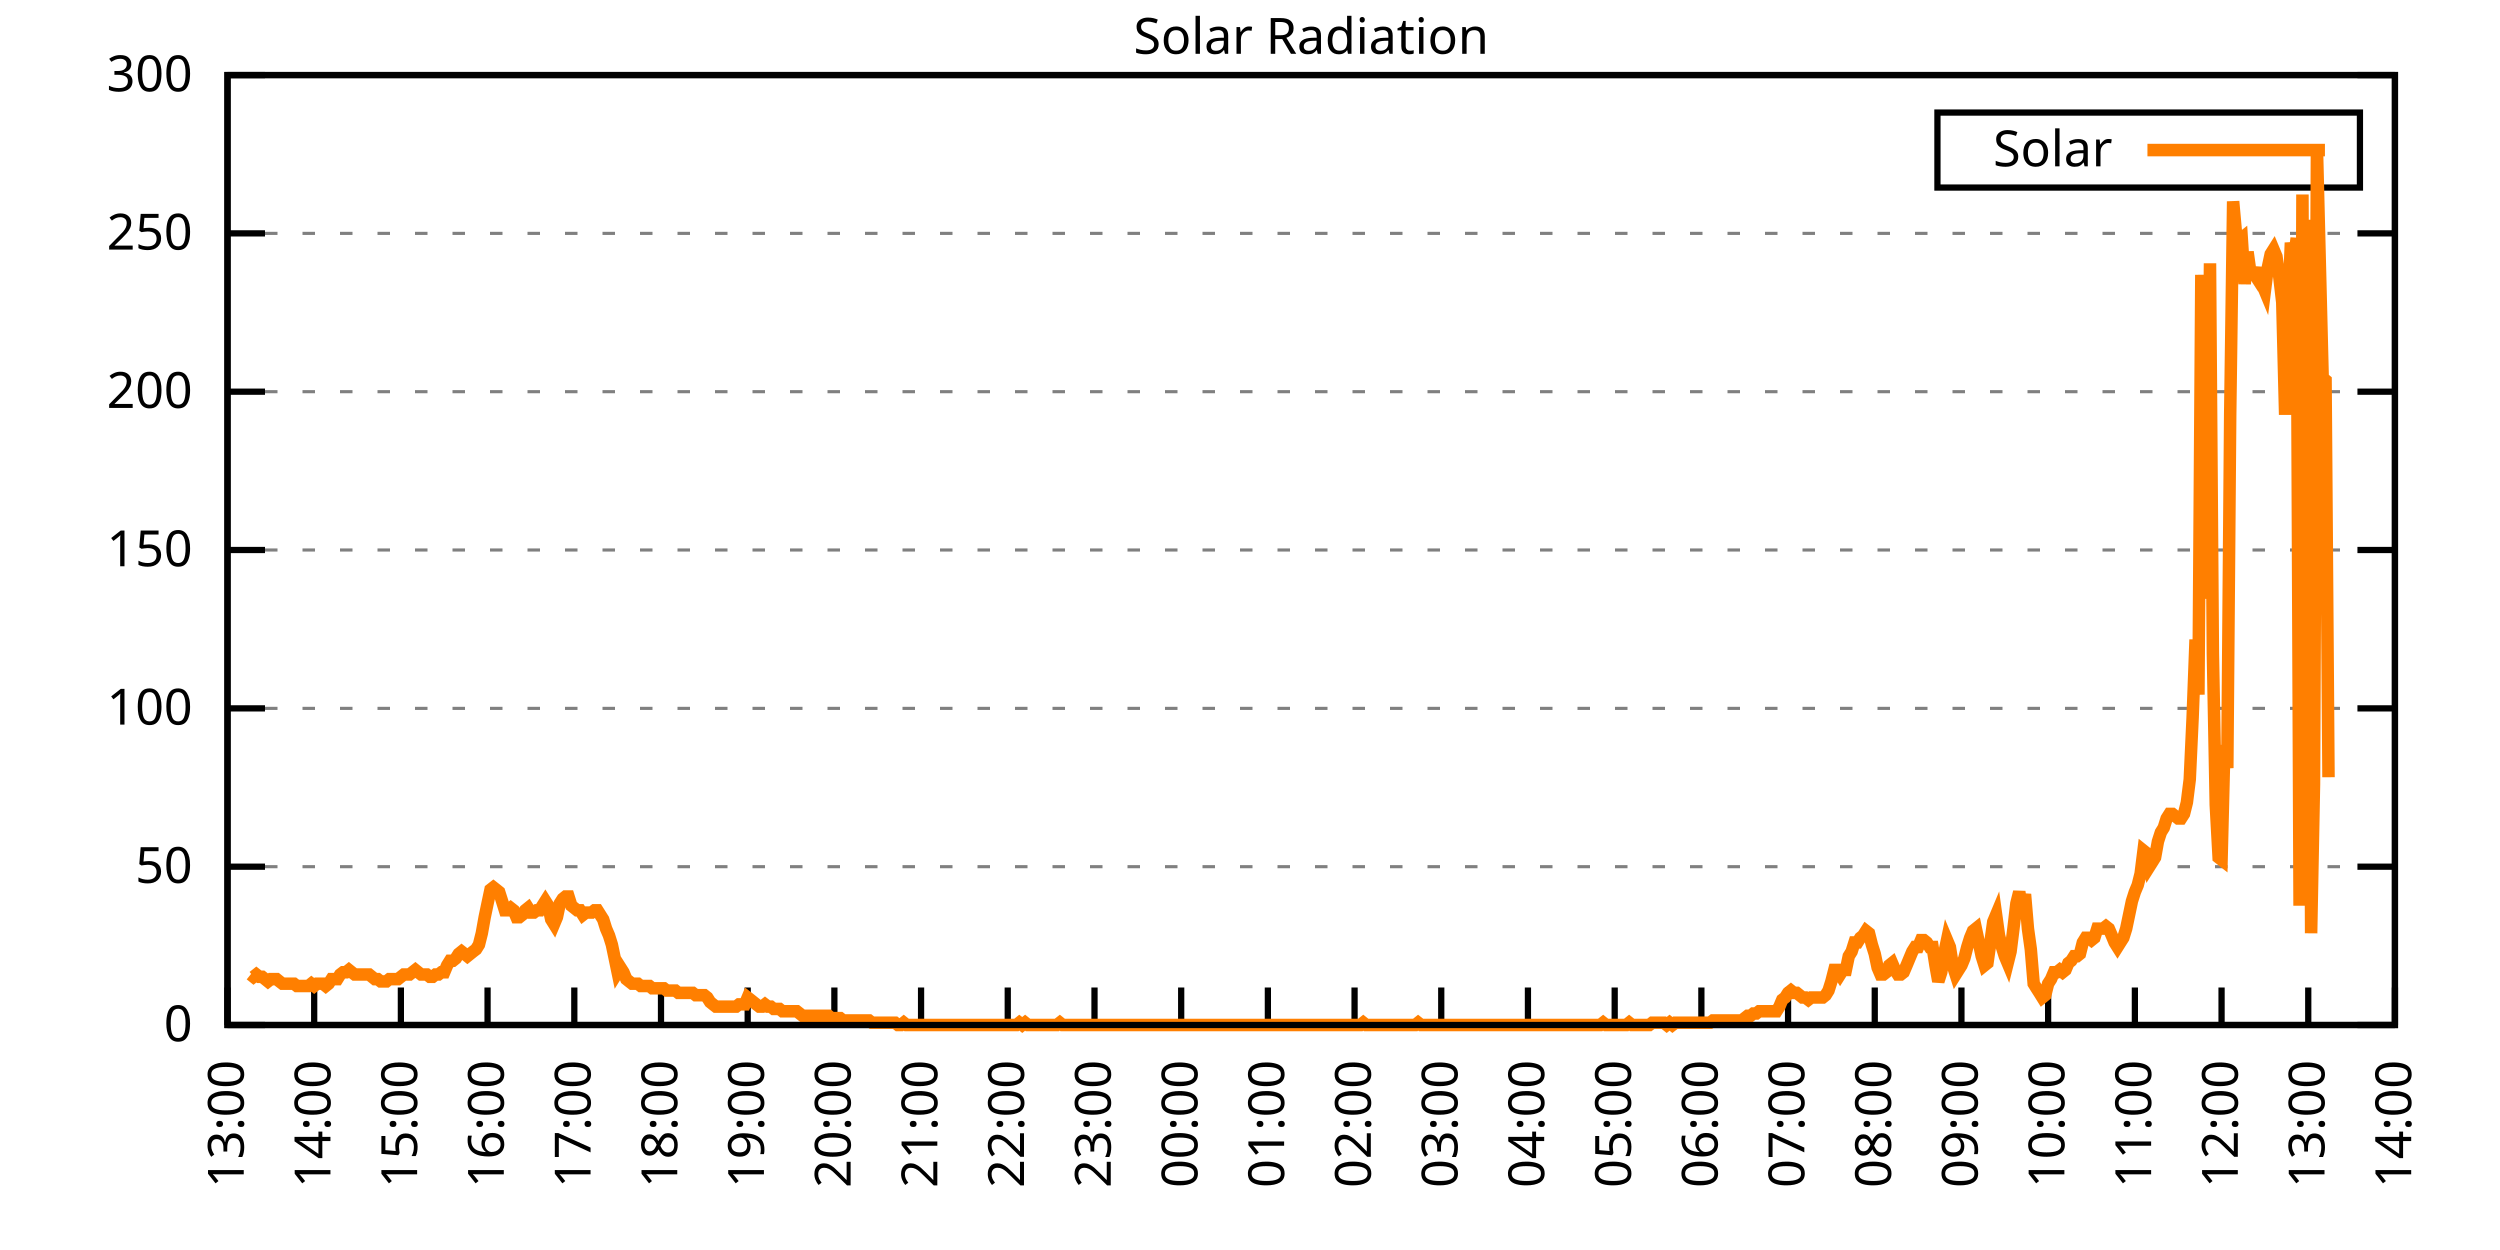
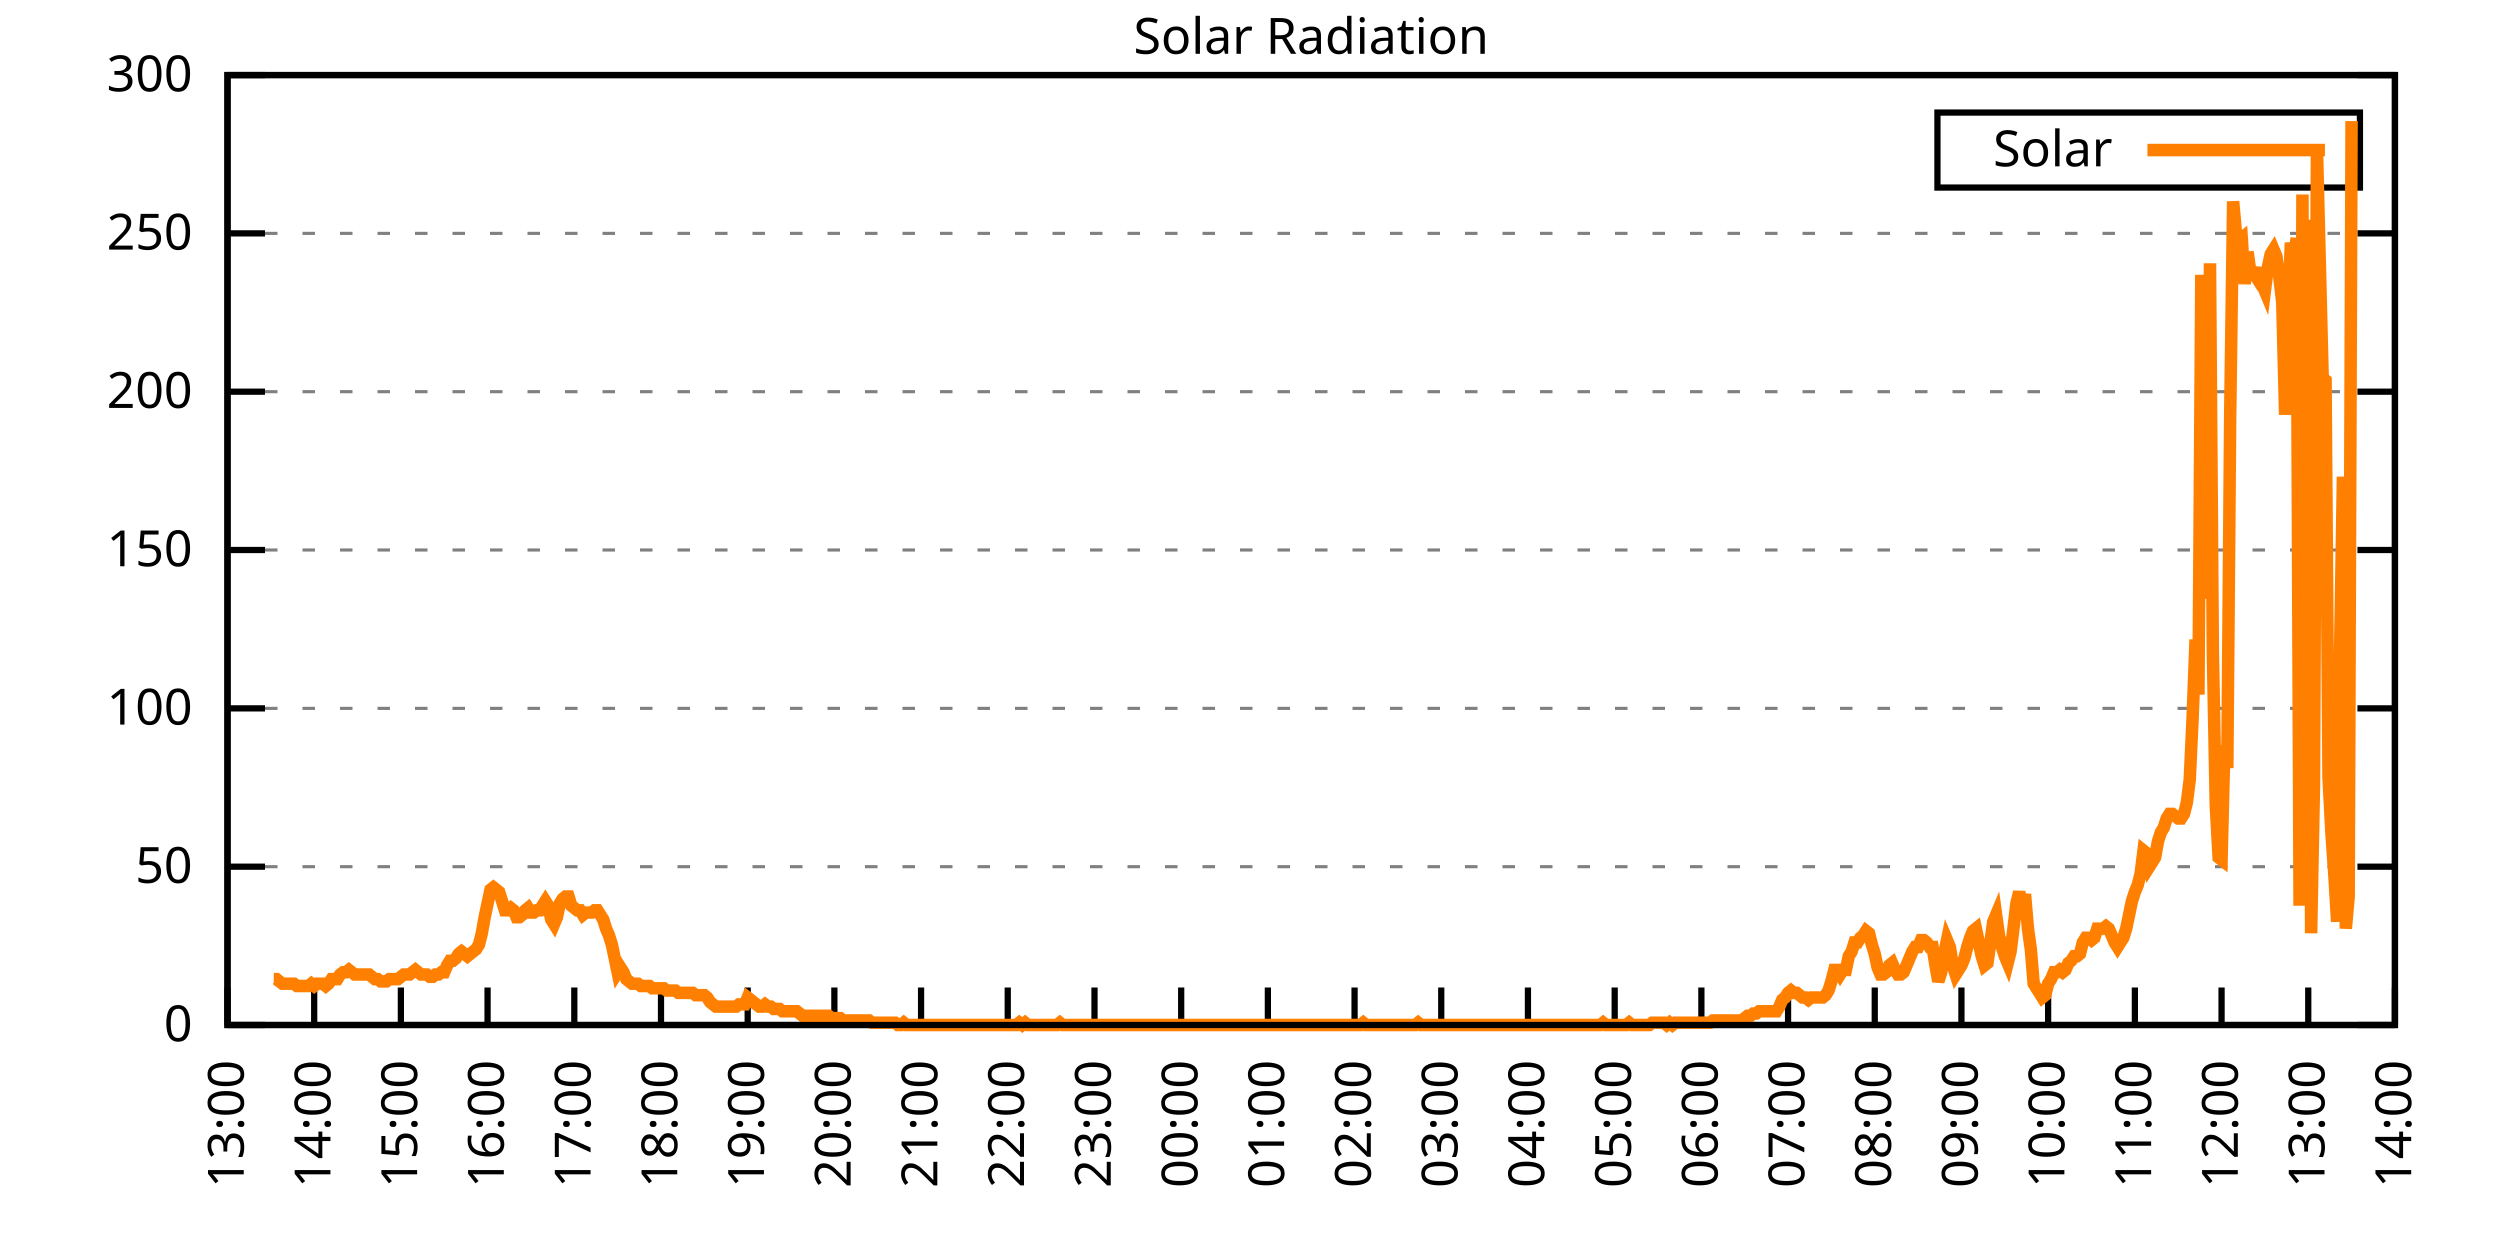
<svg xmlns="http://www.w3.org/2000/svg" xmlns:xlink="http://www.w3.org/1999/xlink" width="400" height="200" viewBox="0 0 400 200">
  <g id="gnuplot_canvas">
    <rect x="0" y="0" width="400" height="200" fill="none" />
    <defs>
      <circle id="gpDot" r="0.5" stroke-width="0.5" stroke="currentColor" />
      <path id="gpPt0" stroke-width="0.333" stroke="currentColor" d="M-1,0 h2 M0,-1 v2" />
      <path id="gpPt1" stroke-width="0.333" stroke="currentColor" d="M-1,-1 L1,1 M1,-1 L-1,1" />
      <path id="gpPt2" stroke-width="0.333" stroke="currentColor" d="M-1,0 L1,0 M0,-1 L0,1 M-1,-1 L1,1 M-1,1 L1,-1" />
      <rect id="gpPt3" stroke-width="0.333" stroke="currentColor" x="-1" y="-1" width="2" height="2" />
      <rect id="gpPt4" stroke-width="0.333" stroke="currentColor" fill="currentColor" x="-1" y="-1" width="2" height="2" />
      <circle id="gpPt5" stroke-width="0.333" stroke="currentColor" cx="0" cy="0" r="1" />
      <use xlink:href="#gpPt5" id="gpPt6" fill="currentColor" stroke="none" />
      <path id="gpPt7" stroke-width="0.333" stroke="currentColor" d="M0,-1.33 L-1.33,0.67 L1.33,0.67 z" />
      <use xlink:href="#gpPt7" id="gpPt8" fill="currentColor" stroke="none" />
      <use xlink:href="#gpPt7" id="gpPt9" stroke="currentColor" transform="rotate(180)" />
      <use xlink:href="#gpPt9" id="gpPt10" fill="currentColor" stroke="none" />
      <use xlink:href="#gpPt3" id="gpPt11" stroke="currentColor" transform="rotate(45)" />
      <use xlink:href="#gpPt11" id="gpPt12" fill="currentColor" stroke="none" />
      <path id="gpPt13" stroke-width="0.333" stroke="currentColor" d="M0,1.330 L1.265,0.411 L0.782,-1.067 L-0.782,-1.076 L-1.265,0.411 z" />
      <use xlink:href="#gpPt13" id="gpPt14" fill="currentColor" stroke="none" />
      <filter id="textbox" filterUnits="objectBoundingBox" x="0" y="0" height="1" width="1">
        <feFlood flood-color="white" flood-opacity="1" result="bgnd" />
        <feComposite in="SourceGraphic" in2="bgnd" operator="atop" />
      </filter>
      <filter id="greybox" filterUnits="objectBoundingBox" x="0" y="0" height="1" width="1">
        <feFlood flood-color="lightgrey" flood-opacity="1" result="grey" />
        <feComposite in="SourceGraphic" in2="grey" operator="atop" />
      </filter>
    </defs>
    <g fill="none" color="white" stroke="currentColor" stroke-width="1.00" stroke-linecap="butt" stroke-linejoin="miter">
</g>
    <g fill="none" color="black" stroke="currentColor" stroke-width="1.00" stroke-linecap="butt" stroke-linejoin="miter">
      <g stroke="none" shape-rendering="crispEdges">
        <polygon fill="rgb(255, 255, 255)" points="36.40,164.00 383.18,164.00 383.18,12.02 36.40,12.02 " />
      </g>
    </g>
    <g fill="none" color="black" stroke="currentColor" stroke-width="1.00" stroke-linecap="butt" stroke-linejoin="miter">
</g>
    <g fill="none" color="black" stroke="black" stroke-width="0.50" stroke-linecap="butt" stroke-linejoin="miter">
</g>
    <g fill="none" color="gray" stroke="currentColor" stroke-width="0.50" stroke-linecap="butt" stroke-linejoin="miter">
      <path stroke="gray" stroke-dasharray="2,4" class="gridline" d="M36.40,164.00 L383.19,164.00  " />
    </g>
    <g fill="none" color="gray" stroke="gray" stroke-width="1.00" stroke-linecap="butt" stroke-linejoin="miter">
</g>
    <g fill="none" color="black" stroke="currentColor" stroke-width="1.00" stroke-linecap="butt" stroke-linejoin="miter">
      <path stroke="black" d="M36.40,164.00 L42.40,164.00 M383.19,164.00 L377.19,164.00  " />
      <g transform="translate(30.80,166.60)" stroke="none" fill="black" font-family="Sans" font-size="8.00" text-anchor="end">
        <text>
          <tspan font-family="Sans"> 0</tspan>
        </text>
      </g>
    </g>
    <g fill="none" color="black" stroke="currentColor" stroke-width="1.00" stroke-linecap="butt" stroke-linejoin="miter">
</g>
    <g fill="none" color="black" stroke="black" stroke-width="0.50" stroke-linecap="butt" stroke-linejoin="miter">
</g>
    <g fill="none" color="gray" stroke="currentColor" stroke-width="0.50" stroke-linecap="butt" stroke-linejoin="miter">
      <path stroke="gray" stroke-dasharray="2,4" class="gridline" d="M36.40,138.67 L383.19,138.67  " />
    </g>
    <g fill="none" color="gray" stroke="gray" stroke-width="1.00" stroke-linecap="butt" stroke-linejoin="miter">
</g>
    <g fill="none" color="black" stroke="currentColor" stroke-width="1.00" stroke-linecap="butt" stroke-linejoin="miter">
      <path stroke="black" d="M36.40,138.67 L42.40,138.67 M383.19,138.67 L377.19,138.67  " />
      <g transform="translate(30.80,141.27)" stroke="none" fill="black" font-family="Sans" font-size="8.00" text-anchor="end">
        <text>
          <tspan font-family="Sans"> 50</tspan>
        </text>
      </g>
    </g>
    <g fill="none" color="black" stroke="currentColor" stroke-width="1.00" stroke-linecap="butt" stroke-linejoin="miter">
</g>
    <g fill="none" color="black" stroke="black" stroke-width="0.50" stroke-linecap="butt" stroke-linejoin="miter">
</g>
    <g fill="none" color="gray" stroke="currentColor" stroke-width="0.50" stroke-linecap="butt" stroke-linejoin="miter">
      <path stroke="gray" stroke-dasharray="2,4" class="gridline" d="M36.40,113.34 L383.19,113.34  " />
    </g>
    <g fill="none" color="gray" stroke="gray" stroke-width="1.00" stroke-linecap="butt" stroke-linejoin="miter">
</g>
    <g fill="none" color="black" stroke="currentColor" stroke-width="1.00" stroke-linecap="butt" stroke-linejoin="miter">
      <path stroke="black" d="M36.40,113.34 L42.40,113.34 M383.19,113.34 L377.19,113.34  " />
      <g transform="translate(30.80,115.94)" stroke="none" fill="black" font-family="Sans" font-size="8.00" text-anchor="end">
        <text>
          <tspan font-family="Sans"> 100</tspan>
        </text>
      </g>
    </g>
    <g fill="none" color="black" stroke="currentColor" stroke-width="1.00" stroke-linecap="butt" stroke-linejoin="miter">
</g>
    <g fill="none" color="black" stroke="black" stroke-width="0.50" stroke-linecap="butt" stroke-linejoin="miter">
</g>
    <g fill="none" color="gray" stroke="currentColor" stroke-width="0.50" stroke-linecap="butt" stroke-linejoin="miter">
      <path stroke="gray" stroke-dasharray="2,4" class="gridline" d="M36.40,88.00 L383.19,88.00  " />
    </g>
    <g fill="none" color="gray" stroke="gray" stroke-width="1.00" stroke-linecap="butt" stroke-linejoin="miter">
</g>
    <g fill="none" color="black" stroke="currentColor" stroke-width="1.00" stroke-linecap="butt" stroke-linejoin="miter">
      <path stroke="black" d="M36.40,88.00 L42.40,88.00 M383.19,88.00 L377.19,88.00  " />
      <g transform="translate(30.80,90.60)" stroke="none" fill="black" font-family="Sans" font-size="8.00" text-anchor="end">
        <text>
          <tspan font-family="Sans"> 150</tspan>
        </text>
      </g>
    </g>
    <g fill="none" color="black" stroke="currentColor" stroke-width="1.00" stroke-linecap="butt" stroke-linejoin="miter">
</g>
    <g fill="none" color="black" stroke="black" stroke-width="0.50" stroke-linecap="butt" stroke-linejoin="miter">
</g>
    <g fill="none" color="gray" stroke="currentColor" stroke-width="0.50" stroke-linecap="butt" stroke-linejoin="miter">
      <path stroke="gray" stroke-dasharray="2,4" class="gridline" d="M36.40,62.67 L383.19,62.67  " />
    </g>
    <g fill="none" color="gray" stroke="gray" stroke-width="1.00" stroke-linecap="butt" stroke-linejoin="miter">
</g>
    <g fill="none" color="black" stroke="currentColor" stroke-width="1.00" stroke-linecap="butt" stroke-linejoin="miter">
      <path stroke="black" d="M36.40,62.67 L42.40,62.67 M383.19,62.67 L377.19,62.67  " />
      <g transform="translate(30.80,65.27)" stroke="none" fill="black" font-family="Sans" font-size="8.00" text-anchor="end">
        <text>
          <tspan font-family="Sans"> 200</tspan>
        </text>
      </g>
    </g>
    <g fill="none" color="black" stroke="currentColor" stroke-width="1.00" stroke-linecap="butt" stroke-linejoin="miter">
</g>
    <g fill="none" color="black" stroke="black" stroke-width="0.50" stroke-linecap="butt" stroke-linejoin="miter">
</g>
    <g fill="none" color="gray" stroke="currentColor" stroke-width="0.50" stroke-linecap="butt" stroke-linejoin="miter">
      <path stroke="gray" stroke-dasharray="2,4" class="gridline" d="M36.40,37.34 L383.19,37.34  " />
    </g>
    <g fill="none" color="gray" stroke="gray" stroke-width="1.00" stroke-linecap="butt" stroke-linejoin="miter">
</g>
    <g fill="none" color="black" stroke="currentColor" stroke-width="1.00" stroke-linecap="butt" stroke-linejoin="miter">
      <path stroke="black" d="M36.40,37.34 L42.40,37.34 M383.19,37.34 L377.19,37.34  " />
      <g transform="translate(30.80,39.94)" stroke="none" fill="black" font-family="Sans" font-size="8.00" text-anchor="end">
        <text>
          <tspan font-family="Sans"> 250</tspan>
        </text>
      </g>
    </g>
    <g fill="none" color="black" stroke="currentColor" stroke-width="1.00" stroke-linecap="butt" stroke-linejoin="miter">
</g>
    <g fill="none" color="black" stroke="black" stroke-width="0.50" stroke-linecap="butt" stroke-linejoin="miter">
</g>
    <g fill="none" color="gray" stroke="currentColor" stroke-width="0.50" stroke-linecap="butt" stroke-linejoin="miter">
      <path stroke="gray" stroke-dasharray="2,4" class="gridline" d="M36.40,12.01 L383.19,12.01  " />
    </g>
    <g fill="none" color="gray" stroke="gray" stroke-width="1.00" stroke-linecap="butt" stroke-linejoin="miter">
</g>
    <g fill="none" color="black" stroke="currentColor" stroke-width="1.00" stroke-linecap="butt" stroke-linejoin="miter">
      <path stroke="black" d="M36.40,12.01 L42.40,12.01 M383.19,12.01 L377.19,12.01  " />
      <g transform="translate(30.80,14.61)" stroke="none" fill="black" font-family="Sans" font-size="8.00" text-anchor="end">
        <text>
          <tspan font-family="Sans"> 300</tspan>
        </text>
      </g>
    </g>
    <g fill="none" color="black" stroke="currentColor" stroke-width="1.00" stroke-linecap="butt" stroke-linejoin="miter">
      <path stroke="black" d="M36.40,164.00 L36.40,158.00  " />
      <g transform="translate(39.00,169.60) rotate(270.00)" stroke="none" fill="black" font-family="Sans" font-size="8.00" text-anchor="end">
        <text>
          <tspan font-family="Sans">13:00</tspan>
        </text>
      </g>
    </g>
    <g fill="none" color="black" stroke="currentColor" stroke-width="1.00" stroke-linecap="butt" stroke-linejoin="miter">
      <path stroke="black" d="M50.27,164.00 L50.27,158.00  " />
      <g transform="translate(52.87,169.60) rotate(270.00)" stroke="none" fill="black" font-family="Sans" font-size="8.00" text-anchor="end">
        <text>
          <tspan font-family="Sans">14:00</tspan>
        </text>
      </g>
    </g>
    <g fill="none" color="black" stroke="currentColor" stroke-width="1.00" stroke-linecap="butt" stroke-linejoin="miter">
      <path stroke="black" d="M64.14,164.00 L64.14,158.00  " />
      <g transform="translate(66.74,169.60) rotate(270.00)" stroke="none" fill="black" font-family="Sans" font-size="8.00" text-anchor="end">
        <text>
          <tspan font-family="Sans">15:00</tspan>
        </text>
      </g>
    </g>
    <g fill="none" color="black" stroke="currentColor" stroke-width="1.00" stroke-linecap="butt" stroke-linejoin="miter">
      <path stroke="black" d="M78.01,164.00 L78.01,158.00  " />
      <g transform="translate(80.61,169.60) rotate(270.00)" stroke="none" fill="black" font-family="Sans" font-size="8.00" text-anchor="end">
        <text>
          <tspan font-family="Sans">16:00</tspan>
        </text>
      </g>
    </g>
    <g fill="none" color="black" stroke="currentColor" stroke-width="1.00" stroke-linecap="butt" stroke-linejoin="miter">
      <path stroke="black" d="M91.89,164.00 L91.89,158.00  " />
      <g transform="translate(94.49,169.60) rotate(270.00)" stroke="none" fill="black" font-family="Sans" font-size="8.00" text-anchor="end">
        <text>
          <tspan font-family="Sans">17:00</tspan>
        </text>
      </g>
    </g>
    <g fill="none" color="black" stroke="currentColor" stroke-width="1.00" stroke-linecap="butt" stroke-linejoin="miter">
      <path stroke="black" d="M105.76,164.00 L105.76,158.00  " />
      <g transform="translate(108.36,169.60) rotate(270.00)" stroke="none" fill="black" font-family="Sans" font-size="8.00" text-anchor="end">
        <text>
          <tspan font-family="Sans">18:00</tspan>
        </text>
      </g>
    </g>
    <g fill="none" color="black" stroke="currentColor" stroke-width="1.00" stroke-linecap="butt" stroke-linejoin="miter">
      <path stroke="black" d="M119.63,164.00 L119.63,158.00  " />
      <g transform="translate(122.23,169.60) rotate(270.00)" stroke="none" fill="black" font-family="Sans" font-size="8.00" text-anchor="end">
        <text>
          <tspan font-family="Sans">19:00</tspan>
        </text>
      </g>
    </g>
    <g fill="none" color="black" stroke="currentColor" stroke-width="1.00" stroke-linecap="butt" stroke-linejoin="miter">
      <path stroke="black" d="M133.50,164.00 L133.50,158.00  " />
      <g transform="translate(136.10,169.60) rotate(270.00)" stroke="none" fill="black" font-family="Sans" font-size="8.00" text-anchor="end">
        <text>
          <tspan font-family="Sans">20:00</tspan>
        </text>
      </g>
    </g>
    <g fill="none" color="black" stroke="currentColor" stroke-width="1.00" stroke-linecap="butt" stroke-linejoin="miter">
      <path stroke="black" d="M147.37,164.00 L147.37,158.00  " />
      <g transform="translate(149.97,169.60) rotate(270.00)" stroke="none" fill="black" font-family="Sans" font-size="8.00" text-anchor="end">
        <text>
          <tspan font-family="Sans">21:00</tspan>
        </text>
      </g>
    </g>
    <g fill="none" color="black" stroke="currentColor" stroke-width="1.00" stroke-linecap="butt" stroke-linejoin="miter">
      <path stroke="black" d="M161.24,164.00 L161.24,158.00  " />
      <g transform="translate(163.84,169.60) rotate(270.00)" stroke="none" fill="black" font-family="Sans" font-size="8.00" text-anchor="end">
        <text>
          <tspan font-family="Sans">22:00</tspan>
        </text>
      </g>
    </g>
    <g fill="none" color="black" stroke="currentColor" stroke-width="1.00" stroke-linecap="butt" stroke-linejoin="miter">
      <path stroke="black" d="M175.12,164.00 L175.12,158.00  " />
      <g transform="translate(177.72,169.60) rotate(270.00)" stroke="none" fill="black" font-family="Sans" font-size="8.00" text-anchor="end">
        <text>
          <tspan font-family="Sans">23:00</tspan>
        </text>
      </g>
    </g>
    <g fill="none" color="black" stroke="currentColor" stroke-width="1.00" stroke-linecap="butt" stroke-linejoin="miter">
      <path stroke="black" d="M188.99,164.00 L188.99,158.00  " />
      <g transform="translate(191.59,169.60) rotate(270.00)" stroke="none" fill="black" font-family="Sans" font-size="8.00" text-anchor="end">
        <text>
          <tspan font-family="Sans">00:00</tspan>
        </text>
      </g>
    </g>
    <g fill="none" color="black" stroke="currentColor" stroke-width="1.00" stroke-linecap="butt" stroke-linejoin="miter">
      <path stroke="black" d="M202.86,164.00 L202.86,158.00  " />
      <g transform="translate(205.46,169.60) rotate(270.00)" stroke="none" fill="black" font-family="Sans" font-size="8.00" text-anchor="end">
        <text>
          <tspan font-family="Sans">01:00</tspan>
        </text>
      </g>
    </g>
    <g fill="none" color="black" stroke="currentColor" stroke-width="1.00" stroke-linecap="butt" stroke-linejoin="miter">
      <path stroke="black" d="M216.73,164.00 L216.73,158.00  " />
      <g transform="translate(219.33,169.60) rotate(270.00)" stroke="none" fill="black" font-family="Sans" font-size="8.00" text-anchor="end">
        <text>
          <tspan font-family="Sans">02:00</tspan>
        </text>
      </g>
    </g>
    <g fill="none" color="black" stroke="currentColor" stroke-width="1.00" stroke-linecap="butt" stroke-linejoin="miter">
      <path stroke="black" d="M230.60,164.00 L230.60,158.00  " />
      <g transform="translate(233.20,169.60) rotate(270.00)" stroke="none" fill="black" font-family="Sans" font-size="8.00" text-anchor="end">
        <text>
          <tspan font-family="Sans">03:00</tspan>
        </text>
      </g>
    </g>
    <g fill="none" color="black" stroke="currentColor" stroke-width="1.00" stroke-linecap="butt" stroke-linejoin="miter">
      <path stroke="black" d="M244.47,164.00 L244.47,158.00  " />
      <g transform="translate(247.07,169.60) rotate(270.00)" stroke="none" fill="black" font-family="Sans" font-size="8.00" text-anchor="end">
        <text>
          <tspan font-family="Sans">04:00</tspan>
        </text>
      </g>
    </g>
    <g fill="none" color="black" stroke="currentColor" stroke-width="1.00" stroke-linecap="butt" stroke-linejoin="miter">
      <path stroke="black" d="M258.35,164.00 L258.35,158.00  " />
      <g transform="translate(260.95,169.60) rotate(270.00)" stroke="none" fill="black" font-family="Sans" font-size="8.00" text-anchor="end">
        <text>
          <tspan font-family="Sans">05:00</tspan>
        </text>
      </g>
    </g>
    <g fill="none" color="black" stroke="currentColor" stroke-width="1.00" stroke-linecap="butt" stroke-linejoin="miter">
      <path stroke="black" d="M272.22,164.00 L272.22,158.00  " />
      <g transform="translate(274.82,169.60) rotate(270.00)" stroke="none" fill="black" font-family="Sans" font-size="8.00" text-anchor="end">
        <text>
          <tspan font-family="Sans">06:00</tspan>
        </text>
      </g>
    </g>
    <g fill="none" color="black" stroke="currentColor" stroke-width="1.00" stroke-linecap="butt" stroke-linejoin="miter">
      <path stroke="black" d="M286.09,164.00 L286.09,158.00  " />
      <g transform="translate(288.69,169.60) rotate(270.00)" stroke="none" fill="black" font-family="Sans" font-size="8.00" text-anchor="end">
        <text>
          <tspan font-family="Sans">07:00</tspan>
        </text>
      </g>
    </g>
    <g fill="none" color="black" stroke="currentColor" stroke-width="1.00" stroke-linecap="butt" stroke-linejoin="miter">
      <path stroke="black" d="M299.96,164.00 L299.96,158.00  " />
      <g transform="translate(302.56,169.60) rotate(270.00)" stroke="none" fill="black" font-family="Sans" font-size="8.00" text-anchor="end">
        <text>
          <tspan font-family="Sans">08:00</tspan>
        </text>
      </g>
    </g>
    <g fill="none" color="black" stroke="currentColor" stroke-width="1.00" stroke-linecap="butt" stroke-linejoin="miter">
      <path stroke="black" d="M313.83,164.00 L313.83,158.00  " />
      <g transform="translate(316.43,169.60) rotate(270.00)" stroke="none" fill="black" font-family="Sans" font-size="8.00" text-anchor="end">
        <text>
          <tspan font-family="Sans">09:00</tspan>
        </text>
      </g>
    </g>
    <g fill="none" color="black" stroke="currentColor" stroke-width="1.00" stroke-linecap="butt" stroke-linejoin="miter">
      <path stroke="black" d="M327.70,164.00 L327.70,158.00  " />
      <g transform="translate(330.30,169.60) rotate(270.00)" stroke="none" fill="black" font-family="Sans" font-size="8.00" text-anchor="end">
        <text>
          <tspan font-family="Sans">10:00</tspan>
        </text>
      </g>
    </g>
    <g fill="none" color="black" stroke="currentColor" stroke-width="1.00" stroke-linecap="butt" stroke-linejoin="miter">
      <path stroke="black" d="M341.58,164.00 L341.58,158.00  " />
      <g transform="translate(344.18,169.60) rotate(270.00)" stroke="none" fill="black" font-family="Sans" font-size="8.00" text-anchor="end">
        <text>
          <tspan font-family="Sans">11:00</tspan>
        </text>
      </g>
    </g>
    <g fill="none" color="black" stroke="currentColor" stroke-width="1.00" stroke-linecap="butt" stroke-linejoin="miter">
      <path stroke="black" d="M355.45,164.00 L355.45,158.00  " />
      <g transform="translate(358.05,169.60) rotate(270.00)" stroke="none" fill="black" font-family="Sans" font-size="8.00" text-anchor="end">
        <text>
          <tspan font-family="Sans">12:00</tspan>
        </text>
      </g>
    </g>
    <g fill="none" color="black" stroke="currentColor" stroke-width="1.00" stroke-linecap="butt" stroke-linejoin="miter">
      <path stroke="black" d="M369.32,164.00 L369.32,158.00  " />
      <g transform="translate(371.92,169.60) rotate(270.00)" stroke="none" fill="black" font-family="Sans" font-size="8.00" text-anchor="end">
        <text>
          <tspan font-family="Sans">13:00</tspan>
        </text>
      </g>
    </g>
    <g fill="none" color="black" stroke="currentColor" stroke-width="1.00" stroke-linecap="butt" stroke-linejoin="miter">
      <path stroke="black" d="M383.19,164.00 L383.19,158.00  " />
      <g transform="translate(385.79,169.60) rotate(270.00)" stroke="none" fill="black" font-family="Sans" font-size="8.00" text-anchor="end">
        <text>
          <tspan font-family="Sans">14:00</tspan>
        </text>
      </g>
    </g>
    <g fill="none" color="black" stroke="currentColor" stroke-width="1.00" stroke-linecap="butt" stroke-linejoin="miter">
</g>
    <g fill="none" color="black" stroke="currentColor" stroke-width="1.00" stroke-linecap="butt" stroke-linejoin="miter">
      <path stroke="black" d="M36.40,12.01 L36.40,164.00 L383.19,164.00 L383.19,12.01 L36.40,12.01 Z  " />
    </g>
    <g fill="none" color="black" stroke="currentColor" stroke-width="1.00" stroke-linecap="butt" stroke-linejoin="miter">
</g>
    <g fill="none" color="black" stroke="currentColor" stroke-width="1.00" stroke-linecap="butt" stroke-linejoin="miter">
      <path stroke="black" d="M309.99,30.01 L309.99,18.01 L377.59,18.01 L377.59,30.01 L309.99,30.01 Z  " />
    </g>
    <g id="Solar_Radiation_plot_1">
      <g fill="none" color="white" stroke="black" stroke-width="2.00" stroke-linecap="butt" stroke-linejoin="miter">
</g>
      <g fill="none" color="black" stroke="currentColor" stroke-width="2.00" stroke-linecap="butt" stroke-linejoin="miter">
        <g transform="translate(337.99,26.61)" stroke="none" fill="black" font-family="Sans" font-size="8.00" text-anchor="end">
          <text>
            <tspan font-family="Sans">Solar</tspan>
          </text>
        </g>
      </g>
      <g fill="none" color="black" stroke="currentColor" stroke-width="2.00" stroke-linecap="butt" stroke-linejoin="miter">
-         <path stroke="rgb(255, 127,   0)" d="M343.59,24.01 L371.99,24.01 M40.10,155.92 L40.56,156.29 L41.02,155.92 L41.49,156.29 L41.95,156.29 L42.41,156.66   L42.87,157.03 L43.34,156.66 L43.80,156.66 L44.26,156.66 L44.72,157.03 L45.19,157.39 L45.65,157.39 L46.11,157.39   L46.57,157.39 L47.03,157.39 L47.50,157.76 L47.96,157.76 L48.42,157.76 L48.88,157.76 L49.35,157.76 L49.81,157.39   L50.27,157.76 L50.73,157.39 L51.20,157.39 L51.66,157.39 L52.12,157.76 L52.58,157.39 L53.05,156.66 L53.51,156.66   L53.97,156.66 L54.43,155.92 L54.90,155.56 L55.36,155.56 L55.82,155.19 L56.28,155.56 L56.75,155.92 L57.21,155.92   L57.67,155.92 L58.13,155.92 L58.59,155.92 L59.06,155.92 L59.52,156.29 L59.98,156.66 L60.44,156.66 L60.91,157.03   L61.37,157.03 L61.83,157.03 L62.29,156.66 L62.76,156.66 L63.22,156.66 L63.68,156.66 L64.14,156.29 L64.61,155.92   L65.07,155.92 L65.53,155.92 L65.99,155.56 L66.46,155.19 L66.92,155.56 L67.38,155.92 L67.84,155.92 L68.30,155.92   L68.77,156.29 L69.23,156.29 L69.69,155.92 L70.15,155.92 L70.62,155.56 L71.08,155.56 L71.54,154.46 L72.00,153.72   L72.47,153.72 L72.93,153.35 L73.39,152.62 L73.85,152.25 L74.32,152.62 L74.78,152.99 L75.24,152.62 L75.70,152.25   L76.17,151.89 L76.63,151.15 L77.09,149.32 L77.55,146.75 L78.01,144.55 L78.48,142.34 L78.94,141.98 L79.40,142.34   L79.86,142.71 L80.33,144.18 L80.79,145.65 L81.25,145.65 L81.71,145.28 L82.18,145.65 L82.64,146.75 L83.10,146.75   L83.56,146.38 L84.03,145.65 L84.49,145.28 L84.95,146.01 L85.41,146.01 L85.88,145.65 L86.34,145.65 L86.80,144.91   L87.26,144.18 L87.72,144.91 L88.19,147.11 L88.65,147.85 L89.11,146.75 L89.57,144.55 L90.04,143.81 L90.50,143.44   L90.96,143.44 L91.42,144.91 L91.89,145.28 L92.35,145.65 L92.81,145.65 L93.27,146.38 L93.74,146.01 L94.20,146.01   L94.66,146.01 L95.12,145.65 L95.59,145.65 L96.05,146.38 L96.51,147.11 L96.97,148.58 L97.44,149.68 L97.90,151.15   L98.36,153.35 L98.82,155.56 L99.28,154.82 L99.75,155.56 L100.21,156.66 L100.67,157.03 L101.13,157.39 L101.60,157.39   L102.06,157.39 L102.52,157.76 L102.98,157.76 L103.45,157.76 L103.91,157.76 L104.37,158.13 L104.83,158.13 L105.30,158.13   L105.76,158.13 L106.22,158.13 L106.68,158.49 L107.15,158.49 L107.61,158.49 L108.07,158.49 L108.53,158.86 L108.99,158.86   L109.46,158.86 L109.92,158.86 L110.38,158.86 L110.84,158.86 L111.31,159.23 L111.77,159.23 L112.23,159.23 L112.69,159.23   L113.16,159.60 L113.62,160.33 L114.08,160.70 L114.54,161.06 L115.01,161.06 L115.47,161.06 L115.93,161.06 L116.39,161.06   L116.86,161.06 L117.32,161.06 L117.78,161.06 L118.24,160.70 L118.70,160.70 L119.17,160.70 L119.63,159.60 L120.09,159.96   L120.55,160.33 L121.02,160.70 L121.48,161.06 L121.94,161.06 L122.40,160.70 L122.87,161.06 L123.33,161.06 L123.79,161.43   L124.25,161.43 L124.72,161.43 L125.18,161.80 L125.64,161.80 L126.10,161.80 L126.57,161.80 L127.03,161.80 L127.49,161.80   L127.95,162.16 L128.41,162.53 L128.88,162.53 L129.34,162.53 L129.80,162.53 L130.26,162.53 L130.73,162.53 L131.19,162.53   L131.65,162.53 L132.11,162.53 L132.58,162.53 L133.04,162.90 L133.50,162.90 L133.96,162.90 L134.43,162.90 L134.89,163.27   L135.35,163.27 L135.81,163.27 L136.28,163.27 L136.74,163.27 L137.20,163.27 L137.66,163.27 L138.13,163.27 L138.59,163.27   L139.05,163.27 L139.51,163.63 L139.97,163.63 L140.44,163.63 L140.90,163.63 L141.36,163.63 L141.82,163.63 L142.29,163.63   L142.75,163.63 L143.21,163.63 L143.67,164.00 L144.14,164.00 L144.60,163.63 L145.06,164.00 L145.52,164.00 L145.99,164.00   L146.45,164.00 L146.91,164.00 L147.37,164.00 L147.84,164.00 L148.30,164.00 L148.76,164.00 L149.22,164.00 L149.68,164.00   L150.15,164.00 L150.61,164.00 L151.07,164.00 L151.53,164.00 L152.00,164.00 L152.46,164.00 L152.92,164.00 L153.38,164.00   L153.85,164.00 L154.31,164.00 L154.77,164.00 L155.23,164.00 L155.70,164.00 L156.16,164.00 L156.62,164.00 L157.08,164.00   L157.55,164.00 L158.01,164.00 L158.47,164.00 L158.93,164.00 L159.39,164.00 L159.86,164.00 L160.32,164.00 L160.78,164.00   L161.24,164.00 L161.71,164.00 L162.17,164.00 L162.63,164.00 L163.09,163.63 L163.56,164.00 L164.02,163.63 L164.48,164.00   L164.94,164.00 L165.41,164.00 L165.87,164.00 L166.33,164.00 L166.79,164.00 L167.26,164.00 L167.72,164.00 L168.18,164.00   L168.64,164.00 L169.10,164.00 L169.57,163.63 L170.03,164.00 L170.49,164.00 L170.95,164.00 L171.42,164.00 L171.88,164.00   L172.34,164.00 L172.80,164.00 L173.27,164.00 L173.73,164.00 L174.19,164.00 L174.65,164.00 L175.12,164.00 L175.58,164.00   L176.04,164.00 L176.50,164.00 L176.97,164.00 L177.43,164.00 L177.89,164.00 L178.35,164.00 L178.82,164.00 L179.28,164.00   L179.74,164.00 L180.20,164.00 L180.66,164.00 L181.13,164.00 L181.59,164.00 L182.05,164.00 L182.51,164.00 L182.98,164.00   L183.44,164.00 L183.90,164.00 L184.36,164.00 L184.83,164.00 L185.29,164.00 L185.75,164.00 L186.21,164.00 L186.68,164.00   L187.14,164.00 L187.60,164.00 L188.06,164.00 L188.53,164.00 L188.99,164.00 L189.45,164.00 L189.91,164.00 L190.37,164.00   L190.84,164.00 L191.30,164.00 L191.76,164.00 L192.22,164.00 L192.69,164.00 L193.15,164.00 L193.61,164.00 L194.07,164.00   L194.54,164.00 L195.00,164.00 L195.46,164.00 L195.92,164.00 L196.39,164.00 L196.85,164.00 L197.31,164.00 L197.77,164.00   L198.24,164.00 L198.70,164.00 L199.16,164.00 L199.62,164.00 L200.08,164.00 L200.55,164.00 L201.01,164.00 L201.47,164.00   L201.93,164.00 L202.40,164.00 L202.86,164.00 L203.32,164.00 L203.78,164.00 L204.25,164.00 L204.71,164.00 L205.17,164.00   L205.63,164.00 L206.10,164.00 L206.56,164.00 L207.02,164.00 L207.48,164.00 L207.95,164.00 L208.41,164.00 L208.87,164.00   L209.33,164.00 L209.80,164.00 L210.26,164.00 L210.72,164.00 L211.18,164.00 L211.64,164.00 L212.11,164.00 L212.57,164.00   L213.03,164.00 L213.49,164.00 L213.96,164.00 L214.42,164.00 L214.88,164.00 L215.34,164.00 L215.81,164.00 L216.27,164.00   L216.73,164.00 L217.19,164.00 L217.66,164.00 L218.12,163.63 L218.58,164.00 L219.04,164.00 L219.51,164.00 L219.97,164.00   L220.43,164.00 L220.89,164.00 L221.35,164.00 L221.82,164.00 L222.28,164.00 L222.74,164.00 L223.20,164.00 L223.67,164.00   L224.13,164.00 L224.59,164.00 L225.05,164.00 L225.52,164.00 L225.98,164.00 L226.44,164.00 L226.90,163.63 L227.37,164.00   L227.83,164.00 L228.29,164.00 L228.75,164.00 L229.22,164.00 L229.68,164.00 L230.14,164.00 L230.60,164.00 L231.06,164.00   L231.53,164.00 L231.99,164.00 L232.45,164.00 L232.91,164.00 L233.38,164.00 L233.84,164.00 L234.30,164.00 L234.76,164.00   L235.23,164.00 L235.69,164.00 L236.15,164.00 L236.61,164.00 L237.08,164.00 L237.54,164.00 L238.00,164.00 L238.46,164.00   L238.93,164.00 L239.39,164.00 L239.85,164.00 L240.31,164.00 L240.77,164.00 L241.24,164.00 L241.70,164.00 L242.16,164.00   L242.62,164.00 L243.09,164.00 L243.55,164.00 L244.01,164.00 L244.47,164.00 L244.94,164.00 L245.40,164.00 L245.86,164.00   L246.32,164.00 L246.79,164.00 L247.25,164.00 L247.71,164.00 L248.17,164.00 L248.64,164.00 L249.10,164.00 L249.56,164.00   L250.02,164.00 L250.49,164.00 L250.95,164.00 L251.41,164.00 L251.87,164.00 L252.33,164.00 L252.80,164.00 L253.26,164.00   L253.72,164.00 L254.18,164.00 L254.65,164.00 L255.11,164.00 L255.57,164.00 L256.03,164.00 L256.50,163.63 L256.96,164.00   L257.42,164.00 L257.88,164.00 L258.35,164.00 L258.81,164.00 L259.27,164.00 L259.73,164.00 L260.20,164.00 L260.66,163.63   L261.12,164.00 L261.58,164.00 L262.04,164.00 L262.51,164.00 L262.97,164.00 L263.43,164.00 L263.89,164.00 L264.36,163.63   L264.82,163.63 L265.28,163.63 L265.74,163.63 L266.21,163.63 L266.67,164.00 L267.13,163.63 L267.59,164.00 L268.06,163.63   L268.52,163.63 L268.98,163.63 L269.44,163.63 L269.91,163.63 L270.37,163.63 L270.83,163.63 L271.29,163.63 L271.75,163.63   L272.22,163.63 L272.68,163.63 L273.14,163.63 L273.60,163.63 L274.07,163.27 L274.53,163.27 L274.99,163.27 L275.45,163.27   L275.92,163.27 L276.38,163.27 L276.84,163.27 L277.30,163.27 L277.77,163.27 L278.23,163.27 L278.69,163.27 L279.15,162.90   L279.62,162.53 L280.08,162.53 L280.54,162.16 L281.00,162.16 L281.46,161.80 L281.93,161.80 L282.39,161.80 L282.85,161.80   L283.31,161.80 L283.78,161.80 L284.24,161.80 L284.70,161.06 L285.16,159.96 L285.63,159.60 L286.09,158.86 L286.55,158.49   L287.01,158.86 L287.48,158.86 L287.94,159.23 L288.40,159.60 L288.86,159.60 L289.33,159.96 L289.79,159.60 L290.25,159.60   L290.71,159.60 L291.18,159.60 L291.64,159.60 L292.10,159.23 L292.56,158.49 L293.02,157.03 L293.49,155.19 L293.95,155.19   L294.41,155.92 L294.87,155.19 L295.34,155.19 L295.80,152.99 L296.26,152.25 L296.72,150.79 L297.19,150.79 L297.65,150.05   L298.11,149.68 L298.57,148.95 L299.04,149.32 L299.50,151.15 L299.96,152.62 L300.42,154.82 L300.89,155.92 L301.35,155.92   L301.81,155.56 L302.27,154.46 L302.73,154.09 L303.20,155.19 L303.66,155.92 L304.12,155.92 L304.58,155.56 L305.05,154.46   L305.51,153.35 L305.97,152.25 L306.43,151.52 L306.90,151.52 L307.36,150.42 L307.82,150.42 L308.28,150.79 L308.75,151.52   L309.21,151.52 L309.67,154.46 L310.13,157.03 L310.60,155.56 L311.06,152.62 L311.52,150.42 L311.98,151.52 L312.44,154.46   L312.91,155.92 L313.37,155.19 L313.83,154.46 L314.29,153.35 L314.76,151.52 L315.22,150.05 L315.68,148.95 L316.14,148.58   L316.61,150.79 L317.07,152.99 L317.53,154.46 L317.99,154.09 L318.46,150.79 L318.92,147.48 L319.38,146.38 L319.84,149.68   L320.31,151.52 L320.77,152.99 L321.23,154.09 L321.69,152.25 L322.15,148.58 L322.62,144.55 L323.08,142.71 L323.54,145.28   L324.00,143.08 L324.47,148.58 L324.93,151.89 L325.39,157.39 L325.85,158.13 L326.32,158.86 L326.78,159.60 L327.24,159.23   L327.70,157.39 L328.17,156.66 L328.63,155.56 L329.09,155.56 L329.55,155.19 L330.02,155.56 L330.48,155.19 L330.94,154.09   L331.40,153.72 L331.87,152.99 L332.33,152.99 L332.79,152.62 L333.25,150.79 L333.71,150.05 L334.18,150.05 L334.64,150.42   L335.10,150.05 L335.56,148.58 L336.03,148.58 L336.49,148.58 L336.95,148.22 L337.41,148.58 L337.88,149.68 L338.34,150.79   L338.80,151.52 L339.26,150.79 L339.73,150.05 L340.19,148.58 L340.65,146.38 L341.11,144.18 L341.58,142.71 L342.04,141.61   L342.50,139.77 L342.96,136.10 L343.42,136.47 L343.89,138.67 L344.35,137.94 L344.81,137.20 L345.27,134.63 L345.74,133.17   L346.20,132.43 L346.66,130.96 L347.12,130.23 L347.59,130.23 L348.05,130.60 L348.51,130.96 L348.97,130.96 L349.44,130.23   L349.90,128.39 L350.36,124.72 L350.82,114.81 L351.29,102.33 L351.75,111.14 L352.21,43.97 L352.67,95.72 L353.13,92.79   L353.60,42.13 L354.06,104.53 L354.52,128.76 L354.98,137.20 L355.45,137.57 L355.91,119.22 L356.37,122.89 L356.83,66.36   L357.30,32.22 L357.76,37.36 L358.22,38.46 L358.68,38.09 L359.15,45.43 L359.61,40.30 L360.07,43.60 L360.53,43.60   L361.00,44.33 L361.46,42.87 L361.92,45.43 L362.38,46.54 L362.84,42.87 L363.31,40.66 L363.77,39.93 L364.23,41.03   L364.69,44.33 L365.16,48.37 L365.62,66.36 L366.08,50.57 L366.54,38.83 L367.01,41.76 L367.47,38.09 L367.93,144.91   L368.39,31.12 L368.86,144.18 L369.32,35.16 L369.78,149.32 L370.24,125.46 L370.71,23.78 L371.17,42.13 L371.63,60.48   L372.09,60.85 L372.56,124.36  " />
+         <path stroke="rgb(255, 127,   0)" d="M343.59,24.01 L371.99,24.01 M43.80,156.66 L44.26,156.66 L44.72,157.03 L45.19,157.39 L45.65,157.39 L46.11,157.39   L46.57,157.39 L47.03,157.39 L47.50,157.76 L47.96,157.76 L48.42,157.76 L48.88,157.76 L49.35,157.76 L49.81,157.39   L50.27,157.76 L50.73,157.39 L51.20,157.39 L51.66,157.39 L52.12,157.76 L52.58,157.39 L53.05,156.66 L53.51,156.66   L53.97,156.66 L54.43,155.92 L54.90,155.56 L55.36,155.56 L55.82,155.19 L56.28,155.56 L56.75,155.92 L57.21,155.92   L57.67,155.92 L58.13,155.92 L58.59,155.92 L59.06,155.92 L59.52,156.29 L59.98,156.66 L60.44,156.66 L60.91,157.03   L61.37,157.03 L61.83,157.03 L62.29,156.66 L62.76,156.66 L63.22,156.66 L63.68,156.66 L64.14,156.29 L64.61,155.92   L65.07,155.92 L65.53,155.92 L65.99,155.56 L66.46,155.19 L66.92,155.56 L67.38,155.92 L67.84,155.92 L68.30,155.92   L68.77,156.29 L69.23,156.29 L69.69,155.92 L70.15,155.92 L70.62,155.56 L71.08,155.56 L71.54,154.46 L72.00,153.72   L72.47,153.72 L72.93,153.35 L73.39,152.62 L73.85,152.25 L74.32,152.62 L74.78,152.99 L75.24,152.62 L75.70,152.25   L76.17,151.89 L76.63,151.15 L77.09,149.32 L77.55,146.75 L78.01,144.55 L78.48,142.34 L78.94,141.98 L79.40,142.34   L79.86,142.71 L80.33,144.18 L80.79,145.65 L81.25,145.65 L81.71,145.28 L82.18,145.65 L82.64,146.75 L83.10,146.75   L83.56,146.38 L84.03,145.65 L84.49,145.28 L84.95,146.01 L85.41,146.01 L85.88,145.65 L86.34,145.65 L86.80,144.91   L87.26,144.18 L87.72,144.91 L88.19,147.11 L88.65,147.85 L89.11,146.75 L89.57,144.55 L90.04,143.81 L90.50,143.44   L90.96,143.44 L91.42,144.91 L91.89,145.28 L92.35,145.65 L92.81,145.65 L93.27,146.38 L93.74,146.01 L94.20,146.01   L94.66,146.01 L95.12,145.65 L95.59,145.65 L96.05,146.38 L96.51,147.11 L96.97,148.58 L97.44,149.68 L97.90,151.15   L98.36,153.35 L98.82,155.56 L99.28,154.82 L99.75,155.56 L100.21,156.66 L100.67,157.03 L101.13,157.39 L101.60,157.39   L102.06,157.39 L102.52,157.76 L102.98,157.76 L103.45,157.76 L103.91,157.76 L104.37,158.13 L104.83,158.13 L105.30,158.13   L105.76,158.13 L106.22,158.13 L106.68,158.49 L107.15,158.49 L107.61,158.49 L108.07,158.49 L108.53,158.86 L108.99,158.86   L109.46,158.86 L109.92,158.86 L110.38,158.86 L110.84,158.86 L111.31,159.23 L111.77,159.23 L112.23,159.23 L112.69,159.23   L113.16,159.60 L113.62,160.33 L114.08,160.70 L114.54,161.06 L115.01,161.06 L115.47,161.06 L115.93,161.06 L116.39,161.06   L116.86,161.06 L117.32,161.06 L117.78,161.06 L118.24,160.70 L118.70,160.70 L119.17,160.70 L119.63,159.60 L120.09,159.96   L120.55,160.33 L121.02,160.70 L121.48,161.06 L121.94,161.06 L122.40,160.70 L122.87,161.06 L123.33,161.06 L123.79,161.43   L124.25,161.43 L124.72,161.43 L125.18,161.80 L125.64,161.80 L126.10,161.80 L126.57,161.80 L127.03,161.80 L127.49,161.80   L127.95,162.16 L128.41,162.53 L128.88,162.53 L129.34,162.53 L129.80,162.53 L130.26,162.53 L130.73,162.53 L131.19,162.53   L131.65,162.53 L132.11,162.53 L132.58,162.53 L133.04,162.90 L133.50,162.90 L133.96,162.90 L134.43,162.90 L134.89,163.27   L135.35,163.27 L135.81,163.27 L136.28,163.27 L136.74,163.27 L137.20,163.27 L137.66,163.27 L138.13,163.27 L138.59,163.27   L139.05,163.27 L139.51,163.63 L139.97,163.63 L140.44,163.63 L140.90,163.63 L141.36,163.63 L141.82,163.63 L142.29,163.63   L142.75,163.63 L143.21,163.63 L143.67,164.00 L144.14,164.00 L144.60,163.63 L145.06,164.00 L145.52,164.00 L145.99,164.00   L146.45,164.00 L146.91,164.00 L147.37,164.00 L147.84,164.00 L148.30,164.00 L148.76,164.00 L149.22,164.00 L149.68,164.00   L150.15,164.00 L150.61,164.00 L151.07,164.00 L151.53,164.00 L152.00,164.00 L152.46,164.00 L152.92,164.00 L153.38,164.00   L153.85,164.00 L154.31,164.00 L154.77,164.00 L155.23,164.00 L155.70,164.00 L156.16,164.00 L156.62,164.00 L157.08,164.00   L157.55,164.00 L158.01,164.00 L158.47,164.00 L158.93,164.00 L159.39,164.00 L159.86,164.00 L160.32,164.00 L160.78,164.00   L161.24,164.00 L161.71,164.00 L162.17,164.00 L162.63,164.00 L163.09,163.63 L163.56,164.00 L164.02,163.63 L164.48,164.00   L164.94,164.00 L165.41,164.00 L165.87,164.00 L166.33,164.00 L166.79,164.00 L167.26,164.00 L167.72,164.00 L168.18,164.00   L168.64,164.00 L169.10,164.00 L169.57,163.63 L170.03,164.00 L170.49,164.00 L170.95,164.00 L171.42,164.00 L171.88,164.00   L172.34,164.00 L172.80,164.00 L173.27,164.00 L173.73,164.00 L174.19,164.00 L174.65,164.00 L175.12,164.00 L175.58,164.00   L176.04,164.00 L176.50,164.00 L176.97,164.00 L177.43,164.00 L177.89,164.00 L178.35,164.00 L178.82,164.00 L179.28,164.00   L179.74,164.00 L180.20,164.00 L180.66,164.00 L181.13,164.00 L181.59,164.00 L182.05,164.00 L182.51,164.00 L182.98,164.00   L183.44,164.00 L183.90,164.00 L184.36,164.00 L184.83,164.00 L185.29,164.00 L185.75,164.00 L186.21,164.00 L186.68,164.00   L187.14,164.00 L187.60,164.00 L188.06,164.00 L188.53,164.00 L188.99,164.00 L189.45,164.00 L189.91,164.00 L190.37,164.00   L190.84,164.00 L191.30,164.00 L191.76,164.00 L192.22,164.00 L192.69,164.00 L193.15,164.00 L193.61,164.00 L194.07,164.00   L194.54,164.00 L195.00,164.00 L195.46,164.00 L195.92,164.00 L196.39,164.00 L196.85,164.00 L197.31,164.00 L197.77,164.00   L198.24,164.00 L198.70,164.00 L199.16,164.00 L199.62,164.00 L200.08,164.00 L200.55,164.00 L201.01,164.00 L201.47,164.00   L201.93,164.00 L202.40,164.00 L202.86,164.00 L203.32,164.00 L203.78,164.00 L204.25,164.00 L204.71,164.00 L205.17,164.00   L205.63,164.00 L206.10,164.00 L206.56,164.00 L207.02,164.00 L207.48,164.00 L207.95,164.00 L208.41,164.00 L208.87,164.00   L209.33,164.00 L209.80,164.00 L210.26,164.00 L210.72,164.00 L211.18,164.00 L211.64,164.00 L212.11,164.00 L212.57,164.00   L213.03,164.00 L213.49,164.00 L213.96,164.00 L214.42,164.00 L214.88,164.00 L215.34,164.00 L215.81,164.00 L216.27,164.00   L216.73,164.00 L217.19,164.00 L217.66,164.00 L218.12,163.63 L218.58,164.00 L219.04,164.00 L219.51,164.00 L219.97,164.00   L220.43,164.00 L220.89,164.00 L221.35,164.00 L221.82,164.00 L222.28,164.00 L222.74,164.00 L223.20,164.00 L223.67,164.00   L224.13,164.00 L224.59,164.00 L225.05,164.00 L225.52,164.00 L225.98,164.00 L226.44,164.00 L226.90,163.63 L227.37,164.00   L227.83,164.00 L228.29,164.00 L228.75,164.00 L229.22,164.00 L229.68,164.00 L230.14,164.00 L230.60,164.00 L231.06,164.00   L231.53,164.00 L231.99,164.00 L232.45,164.00 L232.91,164.00 L233.38,164.00 L233.84,164.00 L234.30,164.00 L234.76,164.00   L235.23,164.00 L235.69,164.00 L236.15,164.00 L236.61,164.00 L237.08,164.00 L237.54,164.00 L238.00,164.00 L238.46,164.00   L238.93,164.00 L239.39,164.00 L239.85,164.00 L240.31,164.00 L240.77,164.00 L241.24,164.00 L241.70,164.00 L242.16,164.00   L242.62,164.00 L243.09,164.00 L243.55,164.00 L244.01,164.00 L244.47,164.00 L244.94,164.00 L245.40,164.00 L245.86,164.00   L246.32,164.00 L246.79,164.00 L247.25,164.00 L247.71,164.00 L248.17,164.00 L248.64,164.00 L249.10,164.00 L249.56,164.00   L250.02,164.00 L250.49,164.00 L250.95,164.00 L251.41,164.00 L251.87,164.00 L252.33,164.00 L252.80,164.00 L253.26,164.00   L253.72,164.00 L254.18,164.00 L254.65,164.00 L255.11,164.00 L255.57,164.00 L256.03,164.00 L256.50,163.63 L256.96,164.00   L257.42,164.00 L257.88,164.00 L258.35,164.00 L258.81,164.00 L259.27,164.00 L259.73,164.00 L260.20,164.00 L260.66,163.63   L261.12,164.00 L261.58,164.00 L262.04,164.00 L262.51,164.00 L262.97,164.00 L263.43,164.00 L263.89,164.00 L264.36,163.63   L264.82,163.63 L265.28,163.63 L265.74,163.63 L266.21,163.63 L266.67,164.00 L267.13,163.63 L267.59,164.00 L268.06,163.63   L268.52,163.63 L268.98,163.63 L269.44,163.63 L269.91,163.63 L270.37,163.63 L270.83,163.63 L271.29,163.63 L271.75,163.63   L272.22,163.63 L272.68,163.63 L273.14,163.63 L273.60,163.63 L274.07,163.27 L274.53,163.27 L274.99,163.27 L275.45,163.27   L275.92,163.27 L276.38,163.27 L276.84,163.27 L277.30,163.27 L277.77,163.27 L278.23,163.27 L278.69,163.27 L279.15,162.90   L279.62,162.53 L280.08,162.53 L280.54,162.16 L281.00,162.16 L281.46,161.80 L281.93,161.80 L282.39,161.80 L282.85,161.80   L283.31,161.80 L283.78,161.80 L284.24,161.80 L284.70,161.06 L285.16,159.96 L285.63,159.60 L286.09,158.86 L286.55,158.49   L287.01,158.86 L287.48,158.86 L287.94,159.23 L288.40,159.60 L288.86,159.60 L289.33,159.96 L289.79,159.60 L290.25,159.60   L290.71,159.60 L291.18,159.60 L291.64,159.60 L292.10,159.23 L292.56,158.49 L293.02,157.03 L293.49,155.19 L293.95,155.19   L294.41,155.92 L294.87,155.19 L295.34,155.19 L295.80,152.99 L296.26,152.25 L296.72,150.79 L297.19,150.79 L297.65,150.05   L298.11,149.68 L298.57,148.95 L299.04,149.32 L299.50,151.15 L299.96,152.62 L300.42,154.82 L300.89,155.92 L301.35,155.92   L301.81,155.56 L302.27,154.46 L302.73,154.09 L303.20,155.19 L303.66,155.92 L304.12,155.92 L304.58,155.56 L305.05,154.46   L305.51,153.35 L305.97,152.25 L306.43,151.52 L306.90,151.52 L307.36,150.42 L307.82,150.42 L308.28,150.79 L308.75,151.52   L309.21,151.52 L309.67,154.46 L310.13,157.03 L310.60,155.56 L311.06,152.62 L311.52,150.42 L311.98,151.52 L312.44,154.46   L312.91,155.92 L313.37,155.19 L313.83,154.46 L314.29,153.35 L314.76,151.52 L315.22,150.05 L315.68,148.95 L316.14,148.58   L316.61,150.79 L317.07,152.99 L317.53,154.46 L317.99,154.09 L318.46,150.79 L318.92,147.48 L319.38,146.38 L319.84,149.68   L320.31,151.52 L320.77,152.99 L321.23,154.09 L321.69,152.25 L322.15,148.58 L322.62,144.55 L323.08,142.71 L323.54,145.28   L324.00,143.08 L324.47,148.58 L324.93,151.89 L325.39,157.39 L325.85,158.13 L326.32,158.86 L326.78,159.60 L327.24,159.23   L327.70,157.39 L328.17,156.66 L328.63,155.56 L329.09,155.56 L329.55,155.19 L330.02,155.56 L330.48,155.19 L330.94,154.09   L331.40,153.72 L331.87,152.99 L332.33,152.99 L332.79,152.62 L333.25,150.79 L333.71,150.05 L334.18,150.05 L334.64,150.42   L335.10,150.05 L335.56,148.58 L336.03,148.58 L336.49,148.58 L336.95,148.22 L337.41,148.58 L337.88,149.68 L338.34,150.79   L338.80,151.52 L339.26,150.79 L339.73,150.05 L340.19,148.58 L340.65,146.38 L341.11,144.18 L341.58,142.71 L342.04,141.61   L342.50,139.77 L342.96,136.10 L343.42,136.47 L343.89,138.67 L344.35,137.94 L344.81,137.20 L345.27,134.63 L345.74,133.17   L346.20,132.43 L346.66,130.96 L347.12,130.23 L347.59,130.23 L348.05,130.60 L348.51,130.96 L348.97,130.96 L349.44,130.23   L349.90,128.39 L350.36,124.72 L350.82,114.81 L351.29,102.33 L351.75,111.14 L352.21,43.97 L352.67,95.72 L353.13,92.79   L353.60,42.13 L354.06,104.53 L354.52,128.76 L354.98,137.20 L355.45,137.57 L355.91,119.22 L356.37,122.89 L356.83,66.36   L357.30,32.22 L357.76,37.36 L358.22,38.46 L358.68,38.09 L359.15,45.43 L359.61,40.30 L360.07,43.60 L360.53,43.60   L361.00,44.33 L361.46,42.87 L361.92,45.43 L362.38,46.54 L362.84,42.87 L363.31,40.66 L363.77,39.93 L364.23,41.03   L364.69,44.33 L365.16,48.37 L365.62,66.36 L366.08,50.57 L366.54,38.83 L367.01,41.76 L367.47,38.09 L367.93,144.91   L368.39,31.12 L368.86,144.18 L369.32,35.16 L369.78,149.32 L370.24,125.46 L370.71,23.78 L371.17,42.13 L371.63,60.48   L372.09,60.85 L372.56,124.36 L373.02,133.17 L373.48,139.77 L373.94,147.48 L374.40,105.27 L374.87,76.27 L375.33,148.58   L375.79,143.44 L376.25,19.37  " />
      </g>
    </g>
    <g fill="none" color="black" stroke="currentColor" stroke-width="2.00" stroke-linecap="butt" stroke-linejoin="miter">
</g>
    <g fill="none" color="black" stroke="black" stroke-width="1.00" stroke-linecap="butt" stroke-linejoin="miter">
</g>
    <g fill="none" color="black" stroke="currentColor" stroke-width="1.00" stroke-linecap="butt" stroke-linejoin="miter">
      <path stroke="black" d="M36.40,12.01 L36.40,164.00 L383.19,164.00 L383.19,12.01 L36.40,12.01 Z  " />
      <g transform="translate(6.80,88.01) rotate(270.00)" stroke="none" fill="black" font-family="Sans" font-size="8.00" text-anchor="middle">
        <text />
      </g>
    </g>
    <g fill="none" color="black" stroke="currentColor" stroke-width="1.00" stroke-linecap="butt" stroke-linejoin="miter">
</g>
    <g fill="none" color="black" stroke="currentColor" stroke-width="1.00" stroke-linecap="butt" stroke-linejoin="miter">
      <g transform="translate(209.79,8.61)" stroke="none" fill="black" font-family="Sans" font-size="8.00" text-anchor="middle">
        <text>
          <tspan font-family="Sans">Solar Radiation</tspan>
        </text>
      </g>
    </g>
    <g fill="none" color="black" stroke="currentColor" stroke-width="1.00" stroke-linecap="butt" stroke-linejoin="miter">
</g>
  </g>
</svg>
